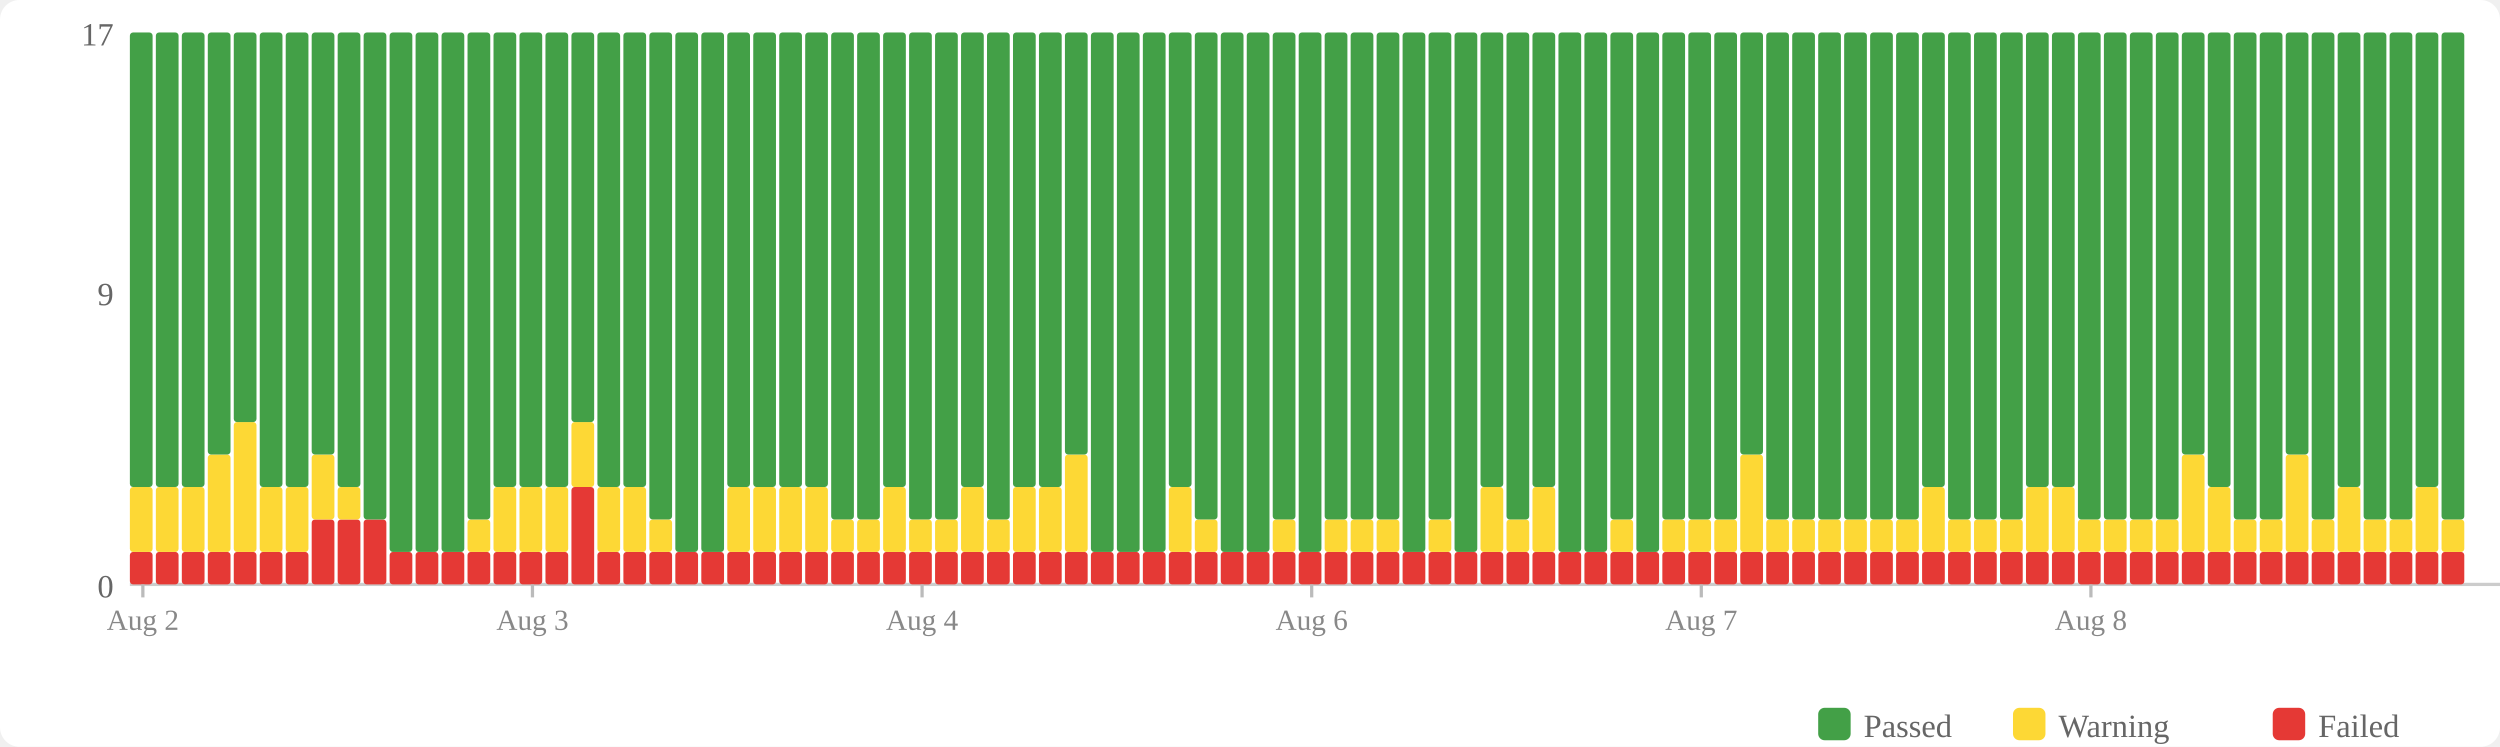
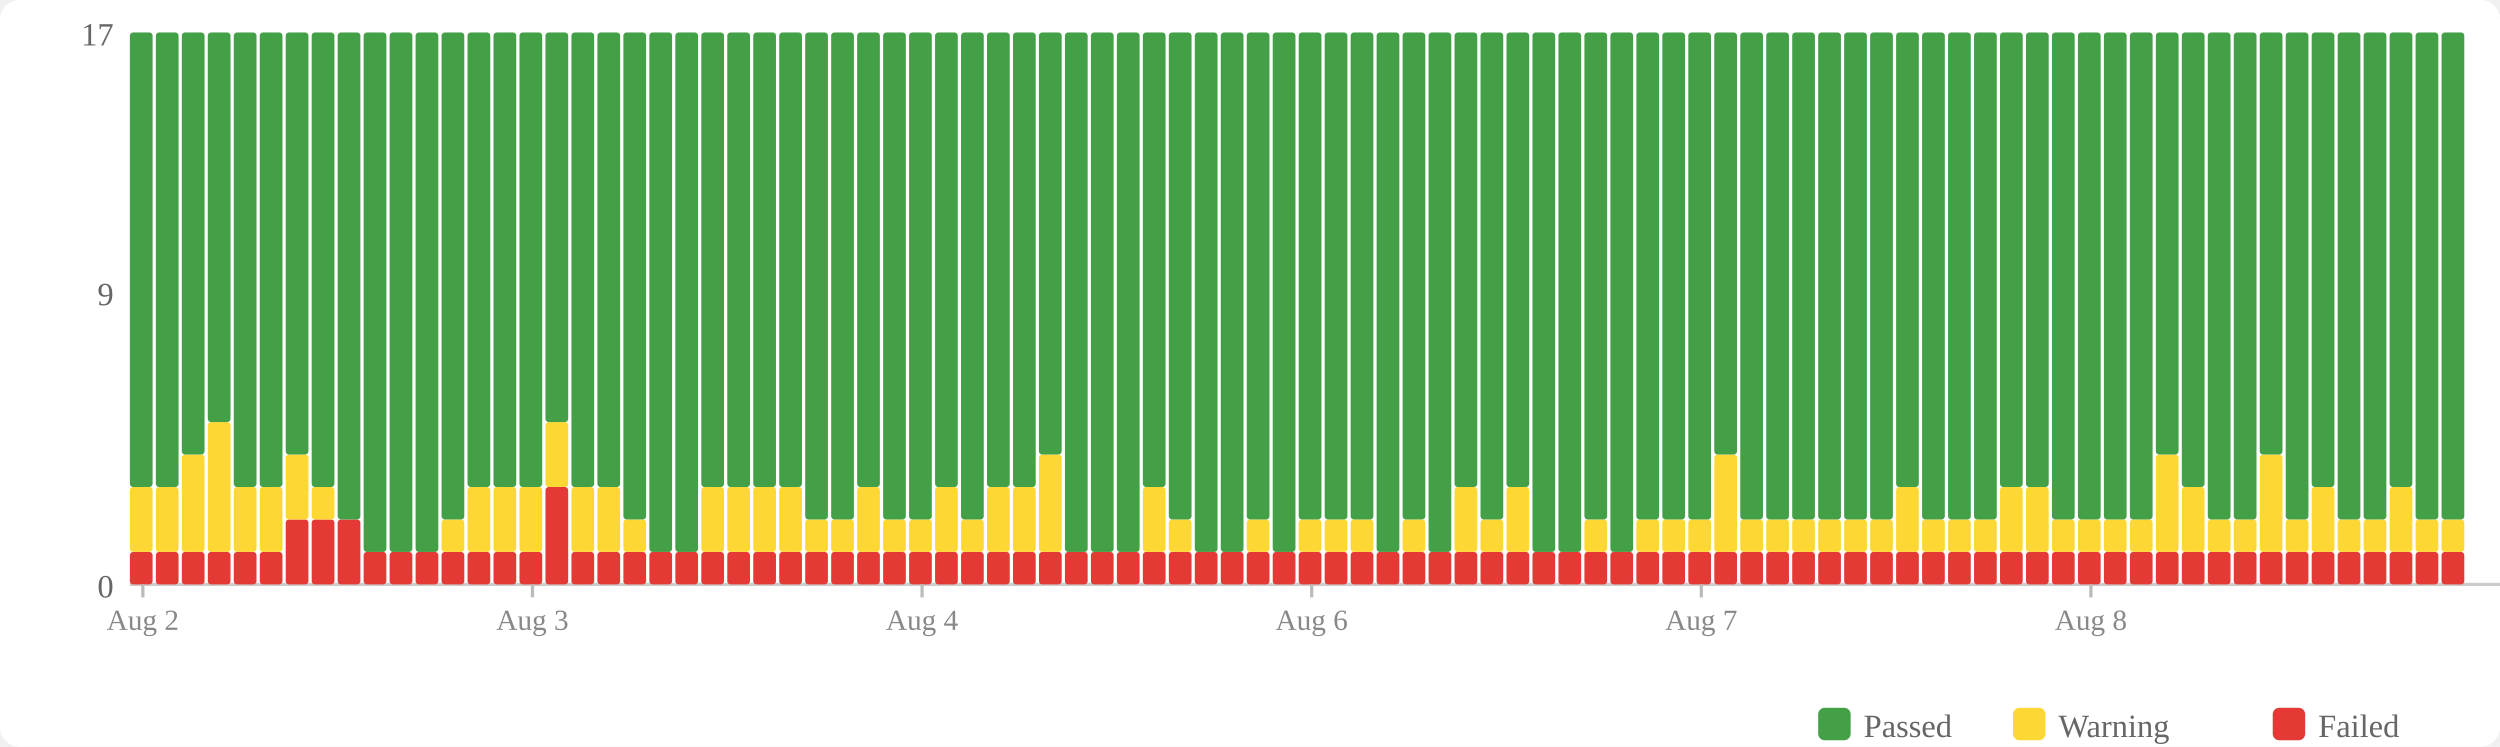
<svg xmlns="http://www.w3.org/2000/svg" width="770" height="230" viewBox="0 0 770 230">
  <rect width="770" height="230" fill="#fff" rx="6" />
  <rect x="560" y="218" width="10" height="10" fill="#43a047" rx="2" />
  <text x="574" y="227" font-size="10" fill="#666">Passed</text>
  <rect x="620" y="218" width="10" height="10" fill="#fdd835" rx="2" />
  <text x="634" y="227" font-size="10" fill="#666">Warning</text>
  <rect x="700" y="218" width="10" height="10" fill="#e53935" rx="2" />
  <text x="714" y="227" font-size="10" fill="#666">Failed</text>
  <text x="35" y="184" text-anchor="end" font-size="10" fill="#666">0</text>
  <text x="35" y="94" text-anchor="end" font-size="10" fill="#666">9</text>
  <text x="35" y="14" text-anchor="end" font-size="10" fill="#666">17</text>
  <line x1="40" y1="180" x2="770" y2="180" stroke="#ccc" stroke-width="1" />
  <rect x="40" y="170" width="7" height="10" fill="#e53935" rx="1" />
  <rect x="40" y="150" width="7" height="20" fill="#fdd835" rx="1" />
  <rect x="40" y="10" width="7" height="140" fill="#43a047" rx="1" />
  <rect x="48" y="170" width="7" height="10" fill="#e53935" rx="1" />
  <rect x="48" y="150" width="7" height="20" fill="#fdd835" rx="1" />
  <rect x="48" y="10" width="7" height="140" fill="#43a047" rx="1" />
  <rect x="56" y="170" width="7" height="10" fill="#e53935" rx="1" />
-   <rect x="56" y="150" width="7" height="20" fill="#fdd835" rx="1" />
-   <rect x="56" y="10" width="7" height="140" fill="#43a047" rx="1" />
+   <rect x="56" y="140" width="7" height="30" fill="#fdd835" rx="1" />
+   <rect x="56" y="10" width="7" height="130" fill="#43a047" rx="1" />
  <rect x="64" y="170" width="7" height="10" fill="#e53935" rx="1" />
-   <rect x="64" y="140" width="7" height="30" fill="#fdd835" rx="1" />
-   <rect x="64" y="10" width="7" height="130" fill="#43a047" rx="1" />
+   <rect x="64" y="130" width="7" height="40" fill="#fdd835" rx="1" />
+   <rect x="64" y="10" width="7" height="120" fill="#43a047" rx="1" />
  <rect x="72" y="170" width="7" height="10" fill="#e53935" rx="1" />
-   <rect x="72" y="130" width="7" height="40" fill="#fdd835" rx="1" />
-   <rect x="72" y="10" width="7" height="120" fill="#43a047" rx="1" />
+   <rect x="72" y="150" width="7" height="20" fill="#fdd835" rx="1" />
+   <rect x="72" y="10" width="7" height="140" fill="#43a047" rx="1" />
  <rect x="80" y="170" width="7" height="10" fill="#e53935" rx="1" />
  <rect x="80" y="150" width="7" height="20" fill="#fdd835" rx="1" />
  <rect x="80" y="10" width="7" height="140" fill="#43a047" rx="1" />
-   <rect x="88" y="170" width="7" height="10" fill="#e53935" rx="1" />
-   <rect x="88" y="150" width="7" height="20" fill="#fdd835" rx="1" />
-   <rect x="88" y="10" width="7" height="140" fill="#43a047" rx="1" />
+   <rect x="88" y="160" width="7" height="20" fill="#e53935" rx="1" />
+   <rect x="88" y="140" width="7" height="20" fill="#fdd835" rx="1" />
+   <rect x="88" y="10" width="7" height="130" fill="#43a047" rx="1" />
  <rect x="96" y="160" width="7" height="20" fill="#e53935" rx="1" />
-   <rect x="96" y="140" width="7" height="20" fill="#fdd835" rx="1" />
-   <rect x="96" y="10" width="7" height="130" fill="#43a047" rx="1" />
+   <rect x="96" y="150" width="7" height="10" fill="#fdd835" rx="1" />
+   <rect x="96" y="10" width="7" height="140" fill="#43a047" rx="1" />
  <rect x="104" y="160" width="7" height="20" fill="#e53935" rx="1" />
-   <rect x="104" y="150" width="7" height="10" fill="#fdd835" rx="1" />
-   <rect x="104" y="10" width="7" height="140" fill="#43a047" rx="1" />
-   <rect x="112" y="160" width="7" height="20" fill="#e53935" rx="1" />
-   <rect x="112" y="10" width="7" height="150" fill="#43a047" rx="1" />
+   <rect x="104" y="10" width="7" height="150" fill="#43a047" rx="1" />
+   <rect x="112" y="170" width="7" height="10" fill="#e53935" rx="1" />
+   <rect x="112" y="10" width="7" height="160" fill="#43a047" rx="1" />
  <rect x="120" y="170" width="7" height="10" fill="#e53935" rx="1" />
  <rect x="120" y="10" width="7" height="160" fill="#43a047" rx="1" />
  <rect x="128" y="170" width="7" height="10" fill="#e53935" rx="1" />
  <rect x="128" y="10" width="7" height="160" fill="#43a047" rx="1" />
  <rect x="136" y="170" width="7" height="10" fill="#e53935" rx="1" />
-   <rect x="136" y="10" width="7" height="160" fill="#43a047" rx="1" />
+   <rect x="136" y="160" width="7" height="10" fill="#fdd835" rx="1" />
+   <rect x="136" y="10" width="7" height="150" fill="#43a047" rx="1" />
  <rect x="144" y="170" width="7" height="10" fill="#e53935" rx="1" />
-   <rect x="144" y="160" width="7" height="10" fill="#fdd835" rx="1" />
-   <rect x="144" y="10" width="7" height="150" fill="#43a047" rx="1" />
+   <rect x="144" y="150" width="7" height="20" fill="#fdd835" rx="1" />
+   <rect x="144" y="10" width="7" height="140" fill="#43a047" rx="1" />
  <rect x="152" y="170" width="7" height="10" fill="#e53935" rx="1" />
  <rect x="152" y="150" width="7" height="20" fill="#fdd835" rx="1" />
  <rect x="152" y="10" width="7" height="140" fill="#43a047" rx="1" />
  <rect x="160" y="170" width="7" height="10" fill="#e53935" rx="1" />
  <rect x="160" y="150" width="7" height="20" fill="#fdd835" rx="1" />
  <rect x="160" y="10" width="7" height="140" fill="#43a047" rx="1" />
-   <rect x="168" y="170" width="7" height="10" fill="#e53935" rx="1" />
-   <rect x="168" y="150" width="7" height="20" fill="#fdd835" rx="1" />
-   <rect x="168" y="10" width="7" height="140" fill="#43a047" rx="1" />
-   <rect x="176" y="150" width="7" height="30" fill="#e53935" rx="1" />
-   <rect x="176" y="130" width="7" height="20" fill="#fdd835" rx="1" />
-   <rect x="176" y="10" width="7" height="120" fill="#43a047" rx="1" />
+   <rect x="168" y="150" width="7" height="30" fill="#e53935" rx="1" />
+   <rect x="168" y="130" width="7" height="20" fill="#fdd835" rx="1" />
+   <rect x="168" y="10" width="7" height="120" fill="#43a047" rx="1" />
+   <rect x="176" y="170" width="7" height="10" fill="#e53935" rx="1" />
+   <rect x="176" y="150" width="7" height="20" fill="#fdd835" rx="1" />
+   <rect x="176" y="10" width="7" height="140" fill="#43a047" rx="1" />
  <rect x="184" y="170" width="7" height="10" fill="#e53935" rx="1" />
  <rect x="184" y="150" width="7" height="20" fill="#fdd835" rx="1" />
  <rect x="184" y="10" width="7" height="140" fill="#43a047" rx="1" />
  <rect x="192" y="170" width="7" height="10" fill="#e53935" rx="1" />
-   <rect x="192" y="150" width="7" height="20" fill="#fdd835" rx="1" />
-   <rect x="192" y="10" width="7" height="140" fill="#43a047" rx="1" />
+   <rect x="192" y="160" width="7" height="10" fill="#fdd835" rx="1" />
+   <rect x="192" y="10" width="7" height="150" fill="#43a047" rx="1" />
  <rect x="200" y="170" width="7" height="10" fill="#e53935" rx="1" />
-   <rect x="200" y="160" width="7" height="10" fill="#fdd835" rx="1" />
-   <rect x="200" y="10" width="7" height="150" fill="#43a047" rx="1" />
+   <rect x="200" y="10" width="7" height="160" fill="#43a047" rx="1" />
  <rect x="208" y="170" width="7" height="10" fill="#e53935" rx="1" />
  <rect x="208" y="10" width="7" height="160" fill="#43a047" rx="1" />
  <rect x="216" y="170" width="7" height="10" fill="#e53935" rx="1" />
-   <rect x="216" y="10" width="7" height="160" fill="#43a047" rx="1" />
+   <rect x="216" y="150" width="7" height="20" fill="#fdd835" rx="1" />
+   <rect x="216" y="10" width="7" height="140" fill="#43a047" rx="1" />
  <rect x="224" y="170" width="7" height="10" fill="#e53935" rx="1" />
  <rect x="224" y="150" width="7" height="20" fill="#fdd835" rx="1" />
  <rect x="224" y="10" width="7" height="140" fill="#43a047" rx="1" />
  <rect x="232" y="170" width="7" height="10" fill="#e53935" rx="1" />
  <rect x="232" y="150" width="7" height="20" fill="#fdd835" rx="1" />
  <rect x="232" y="10" width="7" height="140" fill="#43a047" rx="1" />
  <rect x="240" y="170" width="7" height="10" fill="#e53935" rx="1" />
  <rect x="240" y="150" width="7" height="20" fill="#fdd835" rx="1" />
  <rect x="240" y="10" width="7" height="140" fill="#43a047" rx="1" />
  <rect x="248" y="170" width="7" height="10" fill="#e53935" rx="1" />
-   <rect x="248" y="150" width="7" height="20" fill="#fdd835" rx="1" />
-   <rect x="248" y="10" width="7" height="140" fill="#43a047" rx="1" />
+   <rect x="248" y="160" width="7" height="10" fill="#fdd835" rx="1" />
+   <rect x="248" y="10" width="7" height="150" fill="#43a047" rx="1" />
  <rect x="256" y="170" width="7" height="10" fill="#e53935" rx="1" />
  <rect x="256" y="160" width="7" height="10" fill="#fdd835" rx="1" />
  <rect x="256" y="10" width="7" height="150" fill="#43a047" rx="1" />
  <rect x="264" y="170" width="7" height="10" fill="#e53935" rx="1" />
-   <rect x="264" y="160" width="7" height="10" fill="#fdd835" rx="1" />
-   <rect x="264" y="10" width="7" height="150" fill="#43a047" rx="1" />
+   <rect x="264" y="150" width="7" height="20" fill="#fdd835" rx="1" />
+   <rect x="264" y="10" width="7" height="140" fill="#43a047" rx="1" />
  <rect x="272" y="170" width="7" height="10" fill="#e53935" rx="1" />
-   <rect x="272" y="150" width="7" height="20" fill="#fdd835" rx="1" />
-   <rect x="272" y="10" width="7" height="140" fill="#43a047" rx="1" />
+   <rect x="272" y="160" width="7" height="10" fill="#fdd835" rx="1" />
+   <rect x="272" y="10" width="7" height="150" fill="#43a047" rx="1" />
  <rect x="280" y="170" width="7" height="10" fill="#e53935" rx="1" />
  <rect x="280" y="160" width="7" height="10" fill="#fdd835" rx="1" />
  <rect x="280" y="10" width="7" height="150" fill="#43a047" rx="1" />
  <rect x="288" y="170" width="7" height="10" fill="#e53935" rx="1" />
-   <rect x="288" y="160" width="7" height="10" fill="#fdd835" rx="1" />
-   <rect x="288" y="10" width="7" height="150" fill="#43a047" rx="1" />
+   <rect x="288" y="150" width="7" height="20" fill="#fdd835" rx="1" />
+   <rect x="288" y="10" width="7" height="140" fill="#43a047" rx="1" />
  <rect x="296" y="170" width="7" height="10" fill="#e53935" rx="1" />
-   <rect x="296" y="150" width="7" height="20" fill="#fdd835" rx="1" />
-   <rect x="296" y="10" width="7" height="140" fill="#43a047" rx="1" />
+   <rect x="296" y="160" width="7" height="10" fill="#fdd835" rx="1" />
+   <rect x="296" y="10" width="7" height="150" fill="#43a047" rx="1" />
  <rect x="304" y="170" width="7" height="10" fill="#e53935" rx="1" />
-   <rect x="304" y="160" width="7" height="10" fill="#fdd835" rx="1" />
-   <rect x="304" y="10" width="7" height="150" fill="#43a047" rx="1" />
+   <rect x="304" y="150" width="7" height="20" fill="#fdd835" rx="1" />
+   <rect x="304" y="10" width="7" height="140" fill="#43a047" rx="1" />
  <rect x="312" y="170" width="7" height="10" fill="#e53935" rx="1" />
  <rect x="312" y="150" width="7" height="20" fill="#fdd835" rx="1" />
  <rect x="312" y="10" width="7" height="140" fill="#43a047" rx="1" />
  <rect x="320" y="170" width="7" height="10" fill="#e53935" rx="1" />
-   <rect x="320" y="150" width="7" height="20" fill="#fdd835" rx="1" />
-   <rect x="320" y="10" width="7" height="140" fill="#43a047" rx="1" />
+   <rect x="320" y="140" width="7" height="30" fill="#fdd835" rx="1" />
+   <rect x="320" y="10" width="7" height="130" fill="#43a047" rx="1" />
  <rect x="328" y="170" width="7" height="10" fill="#e53935" rx="1" />
-   <rect x="328" y="140" width="7" height="30" fill="#fdd835" rx="1" />
-   <rect x="328" y="10" width="7" height="130" fill="#43a047" rx="1" />
+   <rect x="328" y="10" width="7" height="160" fill="#43a047" rx="1" />
  <rect x="336" y="170" width="7" height="10" fill="#e53935" rx="1" />
  <rect x="336" y="10" width="7" height="160" fill="#43a047" rx="1" />
  <rect x="344" y="170" width="7" height="10" fill="#e53935" rx="1" />
  <rect x="344" y="10" width="7" height="160" fill="#43a047" rx="1" />
  <rect x="352" y="170" width="7" height="10" fill="#e53935" rx="1" />
-   <rect x="352" y="10" width="7" height="160" fill="#43a047" rx="1" />
+   <rect x="352" y="150" width="7" height="20" fill="#fdd835" rx="1" />
+   <rect x="352" y="10" width="7" height="140" fill="#43a047" rx="1" />
  <rect x="360" y="170" width="7" height="10" fill="#e53935" rx="1" />
-   <rect x="360" y="150" width="7" height="20" fill="#fdd835" rx="1" />
-   <rect x="360" y="10" width="7" height="140" fill="#43a047" rx="1" />
+   <rect x="360" y="160" width="7" height="10" fill="#fdd835" rx="1" />
+   <rect x="360" y="10" width="7" height="150" fill="#43a047" rx="1" />
  <rect x="368" y="170" width="7" height="10" fill="#e53935" rx="1" />
-   <rect x="368" y="160" width="7" height="10" fill="#fdd835" rx="1" />
-   <rect x="368" y="10" width="7" height="150" fill="#43a047" rx="1" />
+   <rect x="368" y="10" width="7" height="160" fill="#43a047" rx="1" />
  <rect x="376" y="170" width="7" height="10" fill="#e53935" rx="1" />
  <rect x="376" y="10" width="7" height="160" fill="#43a047" rx="1" />
  <rect x="384" y="170" width="7" height="10" fill="#e53935" rx="1" />
-   <rect x="384" y="10" width="7" height="160" fill="#43a047" rx="1" />
+   <rect x="384" y="160" width="7" height="10" fill="#fdd835" rx="1" />
+   <rect x="384" y="10" width="7" height="150" fill="#43a047" rx="1" />
  <rect x="392" y="170" width="7" height="10" fill="#e53935" rx="1" />
-   <rect x="392" y="160" width="7" height="10" fill="#fdd835" rx="1" />
-   <rect x="392" y="10" width="7" height="150" fill="#43a047" rx="1" />
+   <rect x="392" y="10" width="7" height="160" fill="#43a047" rx="1" />
  <rect x="400" y="170" width="7" height="10" fill="#e53935" rx="1" />
-   <rect x="400" y="10" width="7" height="160" fill="#43a047" rx="1" />
+   <rect x="400" y="160" width="7" height="10" fill="#fdd835" rx="1" />
+   <rect x="400" y="10" width="7" height="150" fill="#43a047" rx="1" />
  <rect x="408" y="170" width="7" height="10" fill="#e53935" rx="1" />
  <rect x="408" y="160" width="7" height="10" fill="#fdd835" rx="1" />
  <rect x="408" y="10" width="7" height="150" fill="#43a047" rx="1" />
  <rect x="416" y="170" width="7" height="10" fill="#e53935" rx="1" />
  <rect x="416" y="160" width="7" height="10" fill="#fdd835" rx="1" />
  <rect x="416" y="10" width="7" height="150" fill="#43a047" rx="1" />
  <rect x="424" y="170" width="7" height="10" fill="#e53935" rx="1" />
-   <rect x="424" y="160" width="7" height="10" fill="#fdd835" rx="1" />
-   <rect x="424" y="10" width="7" height="150" fill="#43a047" rx="1" />
+   <rect x="424" y="10" width="7" height="160" fill="#43a047" rx="1" />
  <rect x="432" y="170" width="7" height="10" fill="#e53935" rx="1" />
-   <rect x="432" y="10" width="7" height="160" fill="#43a047" rx="1" />
+   <rect x="432" y="160" width="7" height="10" fill="#fdd835" rx="1" />
+   <rect x="432" y="10" width="7" height="150" fill="#43a047" rx="1" />
  <rect x="440" y="170" width="7" height="10" fill="#e53935" rx="1" />
-   <rect x="440" y="160" width="7" height="10" fill="#fdd835" rx="1" />
-   <rect x="440" y="10" width="7" height="150" fill="#43a047" rx="1" />
+   <rect x="440" y="10" width="7" height="160" fill="#43a047" rx="1" />
  <rect x="448" y="170" width="7" height="10" fill="#e53935" rx="1" />
-   <rect x="448" y="10" width="7" height="160" fill="#43a047" rx="1" />
+   <rect x="448" y="150" width="7" height="20" fill="#fdd835" rx="1" />
+   <rect x="448" y="10" width="7" height="140" fill="#43a047" rx="1" />
  <rect x="456" y="170" width="7" height="10" fill="#e53935" rx="1" />
-   <rect x="456" y="150" width="7" height="20" fill="#fdd835" rx="1" />
-   <rect x="456" y="10" width="7" height="140" fill="#43a047" rx="1" />
+   <rect x="456" y="160" width="7" height="10" fill="#fdd835" rx="1" />
+   <rect x="456" y="10" width="7" height="150" fill="#43a047" rx="1" />
  <rect x="464" y="170" width="7" height="10" fill="#e53935" rx="1" />
-   <rect x="464" y="160" width="7" height="10" fill="#fdd835" rx="1" />
-   <rect x="464" y="10" width="7" height="150" fill="#43a047" rx="1" />
+   <rect x="464" y="150" width="7" height="20" fill="#fdd835" rx="1" />
+   <rect x="464" y="10" width="7" height="140" fill="#43a047" rx="1" />
  <rect x="472" y="170" width="7" height="10" fill="#e53935" rx="1" />
-   <rect x="472" y="150" width="7" height="20" fill="#fdd835" rx="1" />
-   <rect x="472" y="10" width="7" height="140" fill="#43a047" rx="1" />
+   <rect x="472" y="10" width="7" height="160" fill="#43a047" rx="1" />
  <rect x="480" y="170" width="7" height="10" fill="#e53935" rx="1" />
  <rect x="480" y="10" width="7" height="160" fill="#43a047" rx="1" />
  <rect x="488" y="170" width="7" height="10" fill="#e53935" rx="1" />
-   <rect x="488" y="10" width="7" height="160" fill="#43a047" rx="1" />
+   <rect x="488" y="160" width="7" height="10" fill="#fdd835" rx="1" />
+   <rect x="488" y="10" width="7" height="150" fill="#43a047" rx="1" />
  <rect x="496" y="170" width="7" height="10" fill="#e53935" rx="1" />
-   <rect x="496" y="160" width="7" height="10" fill="#fdd835" rx="1" />
-   <rect x="496" y="10" width="7" height="150" fill="#43a047" rx="1" />
+   <rect x="496" y="10" width="7" height="160" fill="#43a047" rx="1" />
  <rect x="504" y="170" width="7" height="10" fill="#e53935" rx="1" />
-   <rect x="504" y="10" width="7" height="160" fill="#43a047" rx="1" />
+   <rect x="504" y="160" width="7" height="10" fill="#fdd835" rx="1" />
+   <rect x="504" y="10" width="7" height="150" fill="#43a047" rx="1" />
  <rect x="512" y="170" width="7" height="10" fill="#e53935" rx="1" />
  <rect x="512" y="160" width="7" height="10" fill="#fdd835" rx="1" />
  <rect x="512" y="10" width="7" height="150" fill="#43a047" rx="1" />
  <rect x="520" y="170" width="7" height="10" fill="#e53935" rx="1" />
  <rect x="520" y="160" width="7" height="10" fill="#fdd835" rx="1" />
  <rect x="520" y="10" width="7" height="150" fill="#43a047" rx="1" />
  <rect x="528" y="170" width="7" height="10" fill="#e53935" rx="1" />
-   <rect x="528" y="160" width="7" height="10" fill="#fdd835" rx="1" />
-   <rect x="528" y="10" width="7" height="150" fill="#43a047" rx="1" />
+   <rect x="528" y="140" width="7" height="30" fill="#fdd835" rx="1" />
+   <rect x="528" y="10" width="7" height="130" fill="#43a047" rx="1" />
  <rect x="536" y="170" width="7" height="10" fill="#e53935" rx="1" />
-   <rect x="536" y="140" width="7" height="30" fill="#fdd835" rx="1" />
-   <rect x="536" y="10" width="7" height="130" fill="#43a047" rx="1" />
+   <rect x="536" y="160" width="7" height="10" fill="#fdd835" rx="1" />
+   <rect x="536" y="10" width="7" height="150" fill="#43a047" rx="1" />
  <rect x="544" y="170" width="7" height="10" fill="#e53935" rx="1" />
  <rect x="544" y="160" width="7" height="10" fill="#fdd835" rx="1" />
  <rect x="544" y="10" width="7" height="150" fill="#43a047" rx="1" />
  <rect x="552" y="170" width="7" height="10" fill="#e53935" rx="1" />
  <rect x="552" y="160" width="7" height="10" fill="#fdd835" rx="1" />
  <rect x="552" y="10" width="7" height="150" fill="#43a047" rx="1" />
  <rect x="560" y="170" width="7" height="10" fill="#e53935" rx="1" />
  <rect x="560" y="160" width="7" height="10" fill="#fdd835" rx="1" />
  <rect x="560" y="10" width="7" height="150" fill="#43a047" rx="1" />
  <rect x="568" y="170" width="7" height="10" fill="#e53935" rx="1" />
  <rect x="568" y="160" width="7" height="10" fill="#fdd835" rx="1" />
  <rect x="568" y="10" width="7" height="150" fill="#43a047" rx="1" />
  <rect x="576" y="170" width="7" height="10" fill="#e53935" rx="1" />
  <rect x="576" y="160" width="7" height="10" fill="#fdd835" rx="1" />
  <rect x="576" y="10" width="7" height="150" fill="#43a047" rx="1" />
  <rect x="584" y="170" width="7" height="10" fill="#e53935" rx="1" />
-   <rect x="584" y="160" width="7" height="10" fill="#fdd835" rx="1" />
-   <rect x="584" y="10" width="7" height="150" fill="#43a047" rx="1" />
+   <rect x="584" y="150" width="7" height="20" fill="#fdd835" rx="1" />
+   <rect x="584" y="10" width="7" height="140" fill="#43a047" rx="1" />
  <rect x="592" y="170" width="7" height="10" fill="#e53935" rx="1" />
-   <rect x="592" y="150" width="7" height="20" fill="#fdd835" rx="1" />
-   <rect x="592" y="10" width="7" height="140" fill="#43a047" rx="1" />
+   <rect x="592" y="160" width="7" height="10" fill="#fdd835" rx="1" />
+   <rect x="592" y="10" width="7" height="150" fill="#43a047" rx="1" />
  <rect x="600" y="170" width="7" height="10" fill="#e53935" rx="1" />
  <rect x="600" y="160" width="7" height="10" fill="#fdd835" rx="1" />
  <rect x="600" y="10" width="7" height="150" fill="#43a047" rx="1" />
  <rect x="608" y="170" width="7" height="10" fill="#e53935" rx="1" />
  <rect x="608" y="160" width="7" height="10" fill="#fdd835" rx="1" />
  <rect x="608" y="10" width="7" height="150" fill="#43a047" rx="1" />
  <rect x="616" y="170" width="7" height="10" fill="#e53935" rx="1" />
-   <rect x="616" y="160" width="7" height="10" fill="#fdd835" rx="1" />
-   <rect x="616" y="10" width="7" height="150" fill="#43a047" rx="1" />
+   <rect x="616" y="150" width="7" height="20" fill="#fdd835" rx="1" />
+   <rect x="616" y="10" width="7" height="140" fill="#43a047" rx="1" />
  <rect x="624" y="170" width="7" height="10" fill="#e53935" rx="1" />
  <rect x="624" y="150" width="7" height="20" fill="#fdd835" rx="1" />
  <rect x="624" y="10" width="7" height="140" fill="#43a047" rx="1" />
  <rect x="632" y="170" width="7" height="10" fill="#e53935" rx="1" />
-   <rect x="632" y="150" width="7" height="20" fill="#fdd835" rx="1" />
-   <rect x="632" y="10" width="7" height="140" fill="#43a047" rx="1" />
+   <rect x="632" y="160" width="7" height="10" fill="#fdd835" rx="1" />
+   <rect x="632" y="10" width="7" height="150" fill="#43a047" rx="1" />
  <rect x="640" y="170" width="7" height="10" fill="#e53935" rx="1" />
  <rect x="640" y="160" width="7" height="10" fill="#fdd835" rx="1" />
  <rect x="640" y="10" width="7" height="150" fill="#43a047" rx="1" />
  <rect x="648" y="170" width="7" height="10" fill="#e53935" rx="1" />
  <rect x="648" y="160" width="7" height="10" fill="#fdd835" rx="1" />
  <rect x="648" y="10" width="7" height="150" fill="#43a047" rx="1" />
  <rect x="656" y="170" width="7" height="10" fill="#e53935" rx="1" />
  <rect x="656" y="160" width="7" height="10" fill="#fdd835" rx="1" />
  <rect x="656" y="10" width="7" height="150" fill="#43a047" rx="1" />
  <rect x="664" y="170" width="7" height="10" fill="#e53935" rx="1" />
-   <rect x="664" y="160" width="7" height="10" fill="#fdd835" rx="1" />
-   <rect x="664" y="10" width="7" height="150" fill="#43a047" rx="1" />
+   <rect x="664" y="140" width="7" height="30" fill="#fdd835" rx="1" />
+   <rect x="664" y="10" width="7" height="130" fill="#43a047" rx="1" />
  <rect x="672" y="170" width="7" height="10" fill="#e53935" rx="1" />
-   <rect x="672" y="140" width="7" height="30" fill="#fdd835" rx="1" />
-   <rect x="672" y="10" width="7" height="130" fill="#43a047" rx="1" />
+   <rect x="672" y="150" width="7" height="20" fill="#fdd835" rx="1" />
+   <rect x="672" y="10" width="7" height="140" fill="#43a047" rx="1" />
  <rect x="680" y="170" width="7" height="10" fill="#e53935" rx="1" />
-   <rect x="680" y="150" width="7" height="20" fill="#fdd835" rx="1" />
-   <rect x="680" y="10" width="7" height="140" fill="#43a047" rx="1" />
+   <rect x="680" y="160" width="7" height="10" fill="#fdd835" rx="1" />
+   <rect x="680" y="10" width="7" height="150" fill="#43a047" rx="1" />
  <rect x="688" y="170" width="7" height="10" fill="#e53935" rx="1" />
  <rect x="688" y="160" width="7" height="10" fill="#fdd835" rx="1" />
  <rect x="688" y="10" width="7" height="150" fill="#43a047" rx="1" />
  <rect x="696" y="170" width="7" height="10" fill="#e53935" rx="1" />
-   <rect x="696" y="160" width="7" height="10" fill="#fdd835" rx="1" />
-   <rect x="696" y="10" width="7" height="150" fill="#43a047" rx="1" />
+   <rect x="696" y="140" width="7" height="30" fill="#fdd835" rx="1" />
+   <rect x="696" y="10" width="7" height="130" fill="#43a047" rx="1" />
  <rect x="704" y="170" width="7" height="10" fill="#e53935" rx="1" />
-   <rect x="704" y="140" width="7" height="30" fill="#fdd835" rx="1" />
-   <rect x="704" y="10" width="7" height="130" fill="#43a047" rx="1" />
+   <rect x="704" y="160" width="7" height="10" fill="#fdd835" rx="1" />
+   <rect x="704" y="10" width="7" height="150" fill="#43a047" rx="1" />
  <rect x="712" y="170" width="7" height="10" fill="#e53935" rx="1" />
-   <rect x="712" y="160" width="7" height="10" fill="#fdd835" rx="1" />
-   <rect x="712" y="10" width="7" height="150" fill="#43a047" rx="1" />
+   <rect x="712" y="150" width="7" height="20" fill="#fdd835" rx="1" />
+   <rect x="712" y="10" width="7" height="140" fill="#43a047" rx="1" />
  <rect x="720" y="170" width="7" height="10" fill="#e53935" rx="1" />
-   <rect x="720" y="150" width="7" height="20" fill="#fdd835" rx="1" />
-   <rect x="720" y="10" width="7" height="140" fill="#43a047" rx="1" />
+   <rect x="720" y="160" width="7" height="10" fill="#fdd835" rx="1" />
+   <rect x="720" y="10" width="7" height="150" fill="#43a047" rx="1" />
  <rect x="728" y="170" width="7" height="10" fill="#e53935" rx="1" />
  <rect x="728" y="160" width="7" height="10" fill="#fdd835" rx="1" />
  <rect x="728" y="10" width="7" height="150" fill="#43a047" rx="1" />
  <rect x="736" y="170" width="7" height="10" fill="#e53935" rx="1" />
-   <rect x="736" y="160" width="7" height="10" fill="#fdd835" rx="1" />
-   <rect x="736" y="10" width="7" height="150" fill="#43a047" rx="1" />
+   <rect x="736" y="150" width="7" height="20" fill="#fdd835" rx="1" />
+   <rect x="736" y="10" width="7" height="140" fill="#43a047" rx="1" />
  <rect x="744" y="170" width="7" height="10" fill="#e53935" rx="1" />
-   <rect x="744" y="150" width="7" height="20" fill="#fdd835" rx="1" />
-   <rect x="744" y="10" width="7" height="140" fill="#43a047" rx="1" />
+   <rect x="744" y="160" width="7" height="10" fill="#fdd835" rx="1" />
+   <rect x="744" y="10" width="7" height="150" fill="#43a047" rx="1" />
  <rect x="752" y="170" width="7" height="10" fill="#e53935" rx="1" />
  <rect x="752" y="160" width="7" height="10" fill="#fdd835" rx="1" />
  <rect x="752" y="10" width="7" height="150" fill="#43a047" rx="1" />
  <line x1="44.0" y1="180" x2="44.0" y2="184" stroke="#bbb" stroke-width="1" />
  <text x="44.0" y="194" text-anchor="middle" font-size="9" fill="#888">Aug 2</text>
  <line x1="164.0" y1="180" x2="164.0" y2="184" stroke="#bbb" stroke-width="1" />
  <text x="164.0" y="194" text-anchor="middle" font-size="9" fill="#888">Aug 3</text>
  <line x1="284.0" y1="180" x2="284.0" y2="184" stroke="#bbb" stroke-width="1" />
  <text x="284.0" y="194" text-anchor="middle" font-size="9" fill="#888">Aug 4</text>
  <line x1="404.0" y1="180" x2="404.0" y2="184" stroke="#bbb" stroke-width="1" />
  <text x="404.0" y="194" text-anchor="middle" font-size="9" fill="#888">Aug 6</text>
  <line x1="524.0" y1="180" x2="524.0" y2="184" stroke="#bbb" stroke-width="1" />
  <text x="524.0" y="194" text-anchor="middle" font-size="9" fill="#888">Aug 7</text>
  <line x1="644.0" y1="180" x2="644.0" y2="184" stroke="#bbb" stroke-width="1" />
  <text x="644.0" y="194" text-anchor="middle" font-size="9" fill="#888">Aug 8</text>
</svg>
